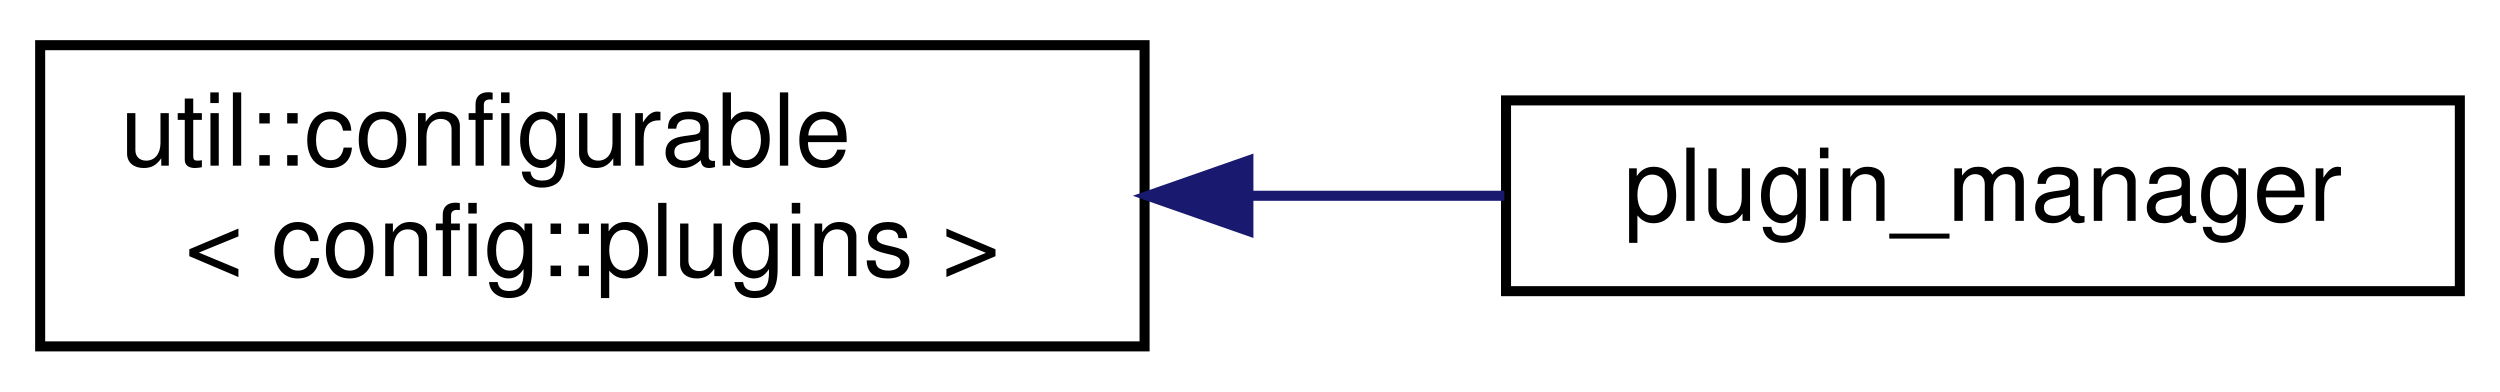
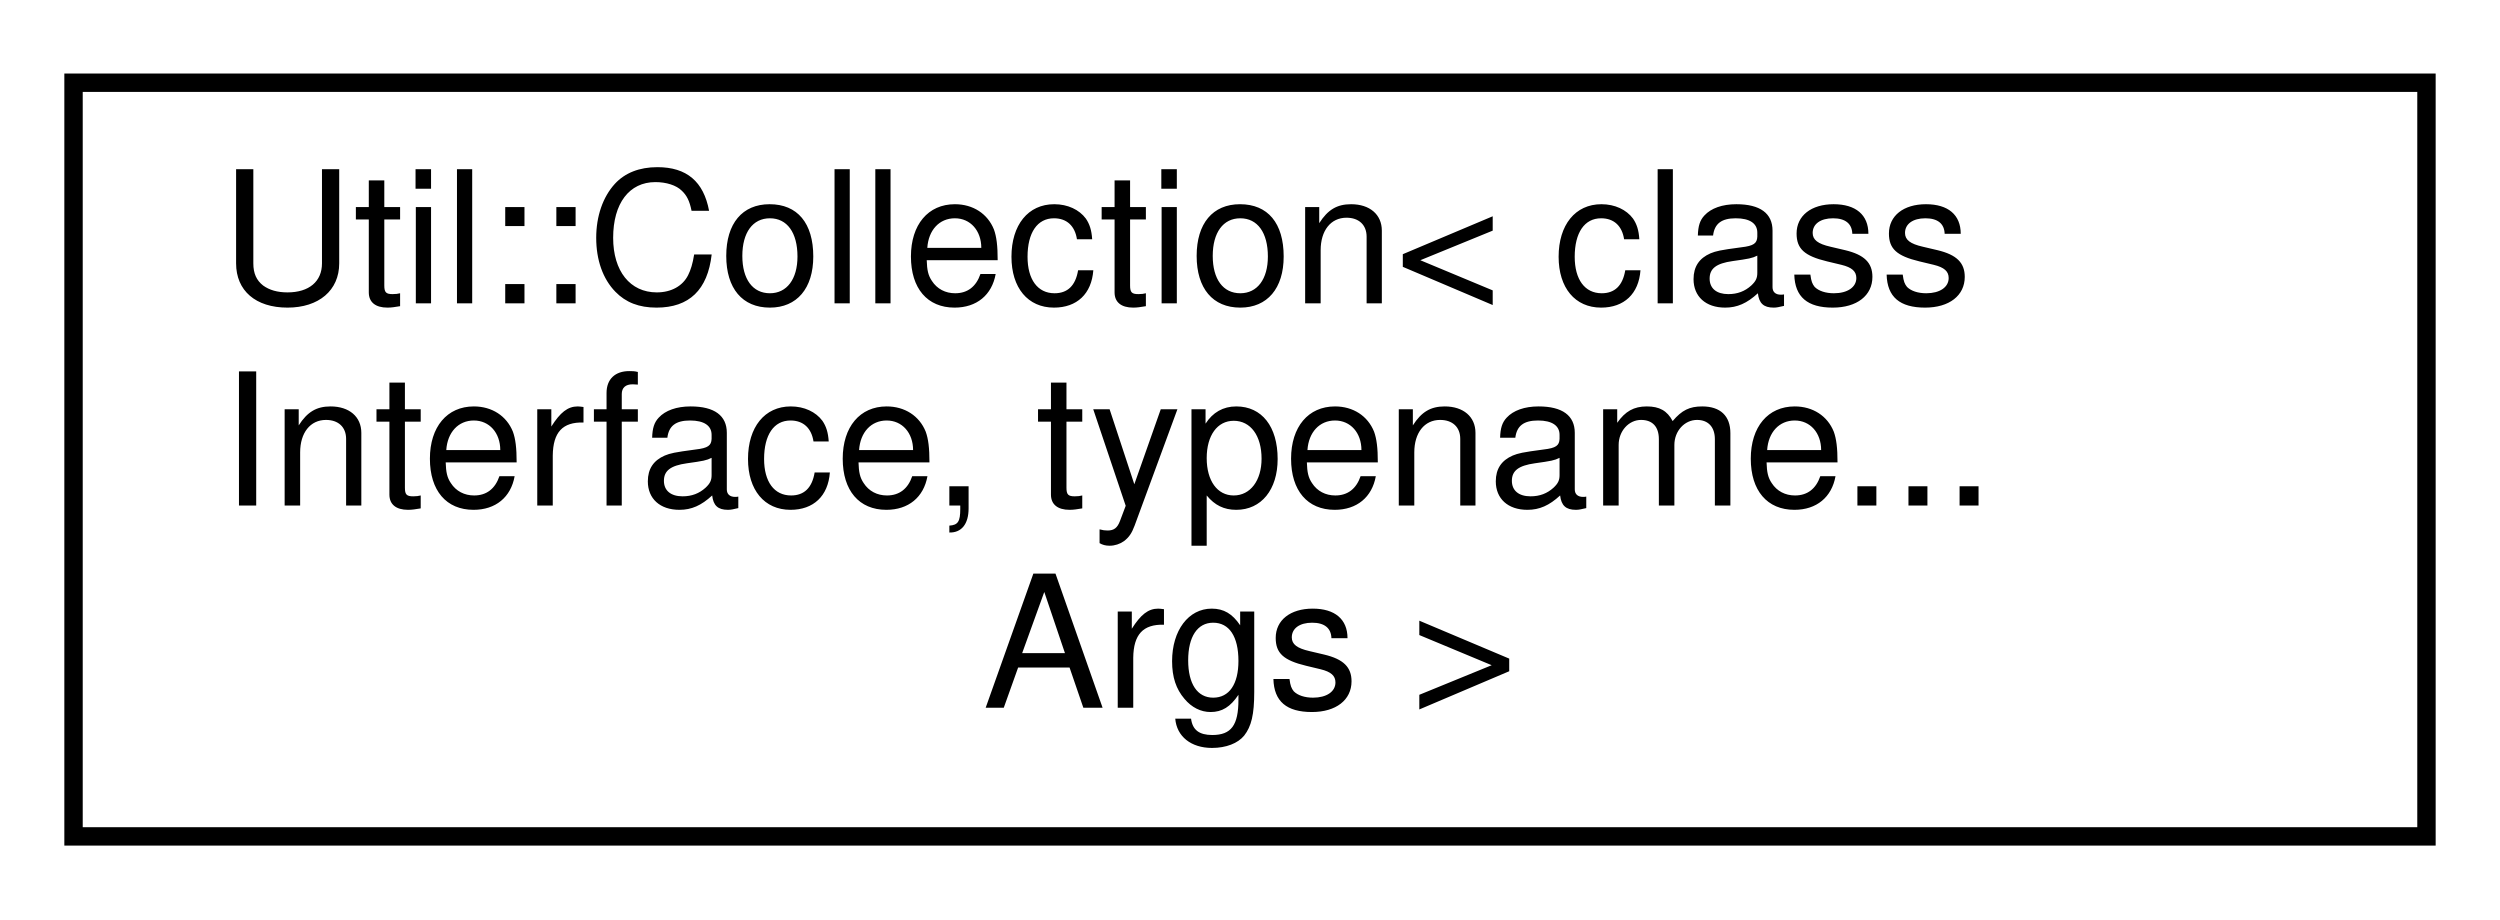
- <svg xmlns="http://www.w3.org/2000/svg" xmlns:xlink="http://www.w3.org/1999/xlink" width="249pt" height="39pt" viewBox="0.00 0.00 249.00 39.00">
-   <g id="graph0" class="graph" transform="scale(1 1) rotate(0) translate(4 35)">
+ <svg xmlns="http://www.w3.org/2000/svg" xmlns:xlink="http://www.w3.org/1999/xlink" width="136pt" height="50pt" viewBox="0.00 0.00 136.00 50.00">
+   <g id="graph0" class="graph" transform="scale(1 1) rotate(0) translate(4 46)">
    <g id="node1" class="node">
      <g id="a_node1">
-         <a target="_parent" xlink:href="../libpalliate/classutil_1_1configurable.html" xlink:title=" ">
-           <polygon fill="none" stroke="black" points="0,-0.5 0,-30.5 110,-30.5 110,-0.5 0,-0.5" />
-           <text text-anchor="start" x="8" y="-18.5" font-family="Helvetica,sans-Serif" font-size="10.00">util::configurable</text>
-           <text text-anchor="middle" x="55" y="-7.5" font-family="Helvetica,sans-Serif" font-size="10.00">&lt; config::plugins &gt;</text>
+         <a target="_parent" xlink:href="../libpalliate/classUtil_1_1Collection.html" xlink:title=" ">
+           <polygon fill="none" stroke="black" points="0,-0.5 0,-41.5 128,-41.5 128,-0.5 0,-0.5" />
+           <text text-anchor="start" x="8" y="-29.5" font-family="Helvetica,sans-Serif" font-size="10.00">Util::Collection&lt; class</text>
+           <text text-anchor="start" x="8" y="-18.5" font-family="Helvetica,sans-Serif" font-size="10.00"> Interface, typename...</text>
+           <text text-anchor="middle" x="64" y="-7.5" font-family="Helvetica,sans-Serif" font-size="10.00"> Args &gt;</text>
        </a>
      </g>
    </g>
-     <g id="node2" class="node">
-       <g id="a_node2">
-         <a xlink:href="classplugin__manager.html" target="_top" xlink:title=" ">
-           <polygon fill="none" stroke="black" points="146,-6 146,-25 241,-25 241,-6 146,-6" />
-           <text text-anchor="middle" x="193.5" y="-13" font-family="Helvetica,sans-Serif" font-size="10.00">plugin_manager</text>
-         </a>
-       </g>
-     </g>
-     <g id="edge1" class="edge">
-       <path fill="none" stroke="midnightblue" d="M120.36,-15.5C128.95,-15.5 137.62,-15.5 145.83,-15.5" />
-       <polygon fill="midnightblue" stroke="midnightblue" points="120.34,-12 110.34,-15.5 120.34,-19 120.34,-12" />
-     </g>
  </g>
</svg>
